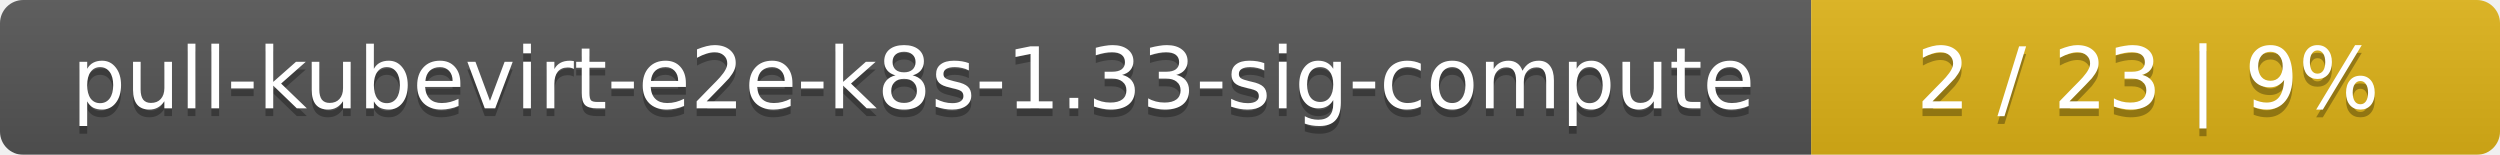
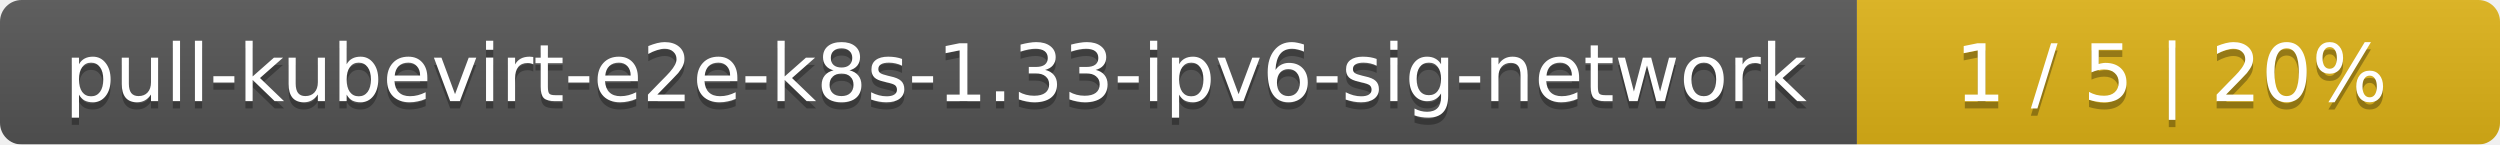
- <svg xmlns="http://www.w3.org/2000/svg" width="323" height="20">
+ <svg xmlns="http://www.w3.org/2000/svg" width="346" height="20">
  <linearGradient id="smooth" x2="0" y2="100%">
    <stop offset="0" stop-color="#bbb" stop-opacity=".1" />
    <stop offset="1" stop-opacity=".1" />
  </linearGradient>
  <mask id="round">
-     <rect width="323" height="20" rx="3" fill="#fff" />
+     <rect width="346" height="20" rx="3" fill="#fff" />
  </mask>
  <g mask="url(#round)">
-     <rect width="234" height="20" fill="#555" />
-     <rect x="234" width="89" height="20" fill="#dfb317" />
-     <rect width="323" height="20" fill="url(#smooth)" />
+     <rect width="257" height="20" fill="#555" />
+     <rect x="257" width="89" height="20" fill="#dfb317" />
+     <rect width="346" height="20" fill="url(#smooth)" />
  </g>
  <g fill="#fff" text-anchor="middle" font-family="DejaVu Sans,Verdana,Geneva,sans-serif" font-size="11">
-     <text x="118" y="15" fill="#010101" fill-opacity=".3">pull-kubevirt-e2e-k8s-1.33-sig-compute</text>
-     <text x="118" y="14">pull-kubevirt-e2e-k8s-1.33-sig-compute</text>
-     <text x="277.5" y="15" fill="#010101" fill-opacity=".3">2 / 23    |    9%</text>
-     <text x="277.5" y="14">2 / 23    |    9%</text>
+     <text x="129.5" y="15" fill="#010101" fill-opacity=".3">pull-kubevirt-e2e-k8s-1.33-ipv6-sig-network</text>
+     <text x="129.5" y="14">pull-kubevirt-e2e-k8s-1.33-ipv6-sig-network</text>
+     <text x="300.5" y="15" fill="#010101" fill-opacity=".3">1 / 5    |    20%</text>
+     <text x="300.5" y="14">1 / 5    |    20%</text>
  </g>
</svg>
